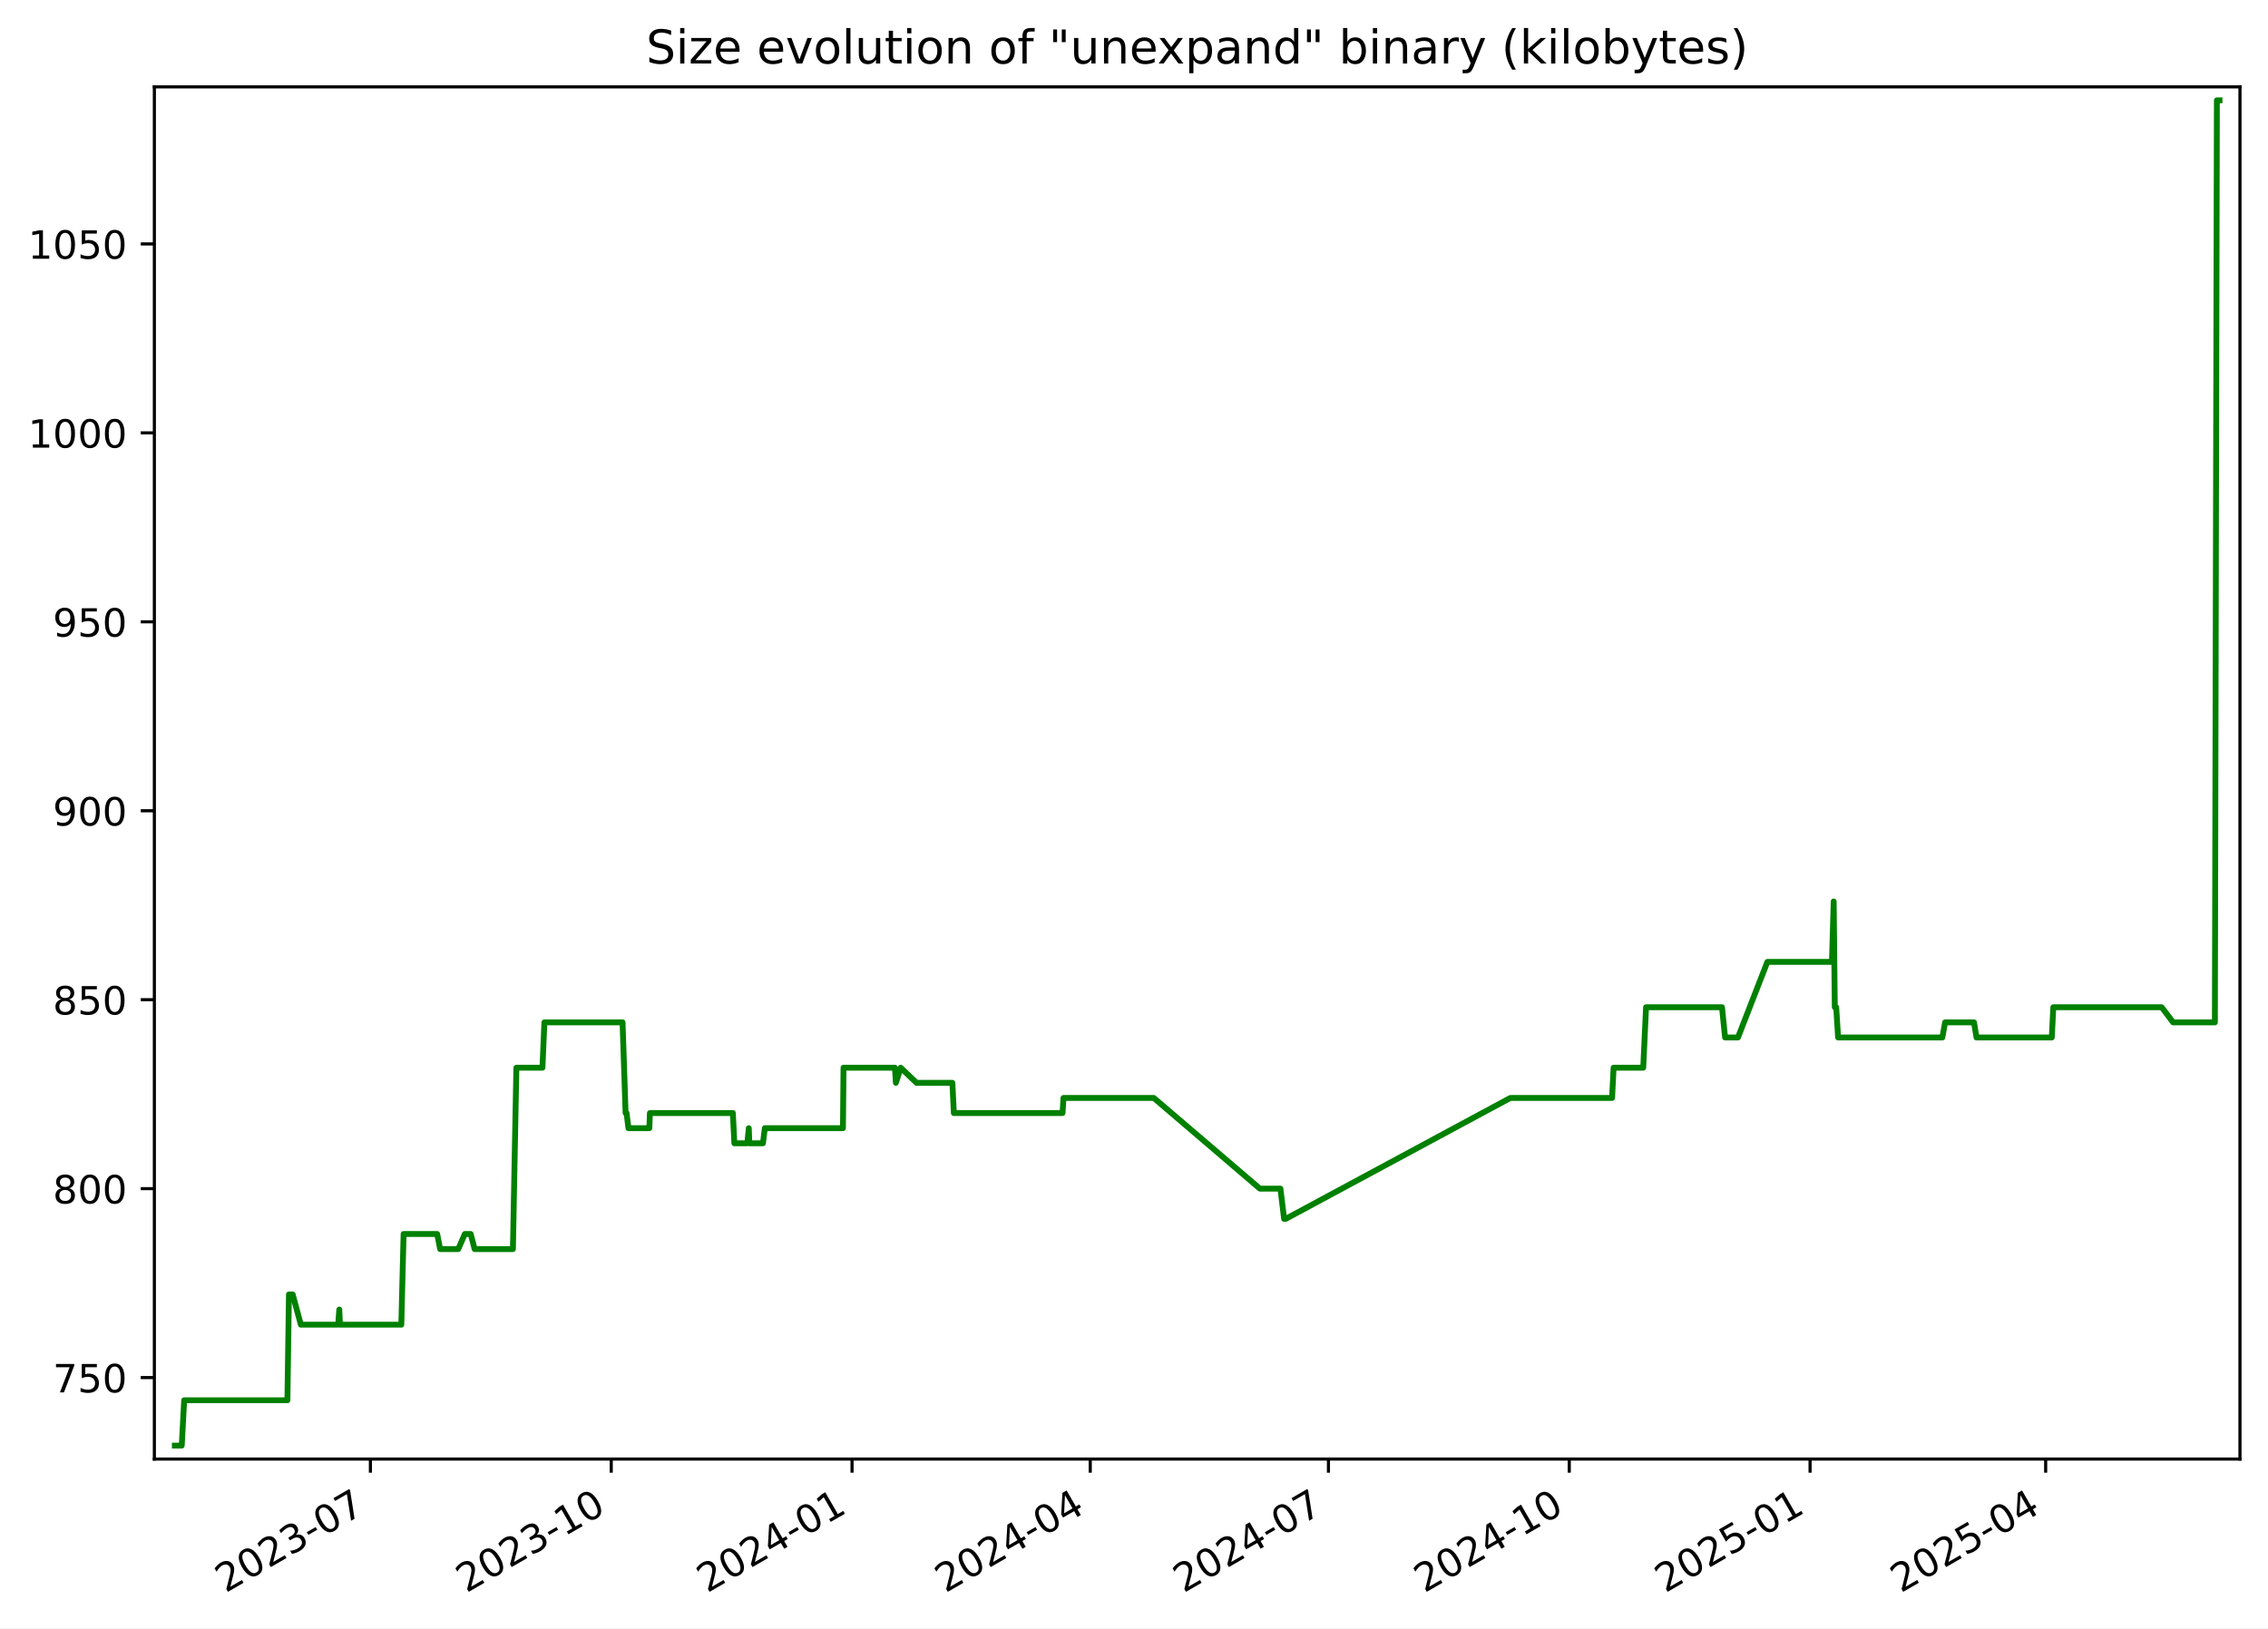
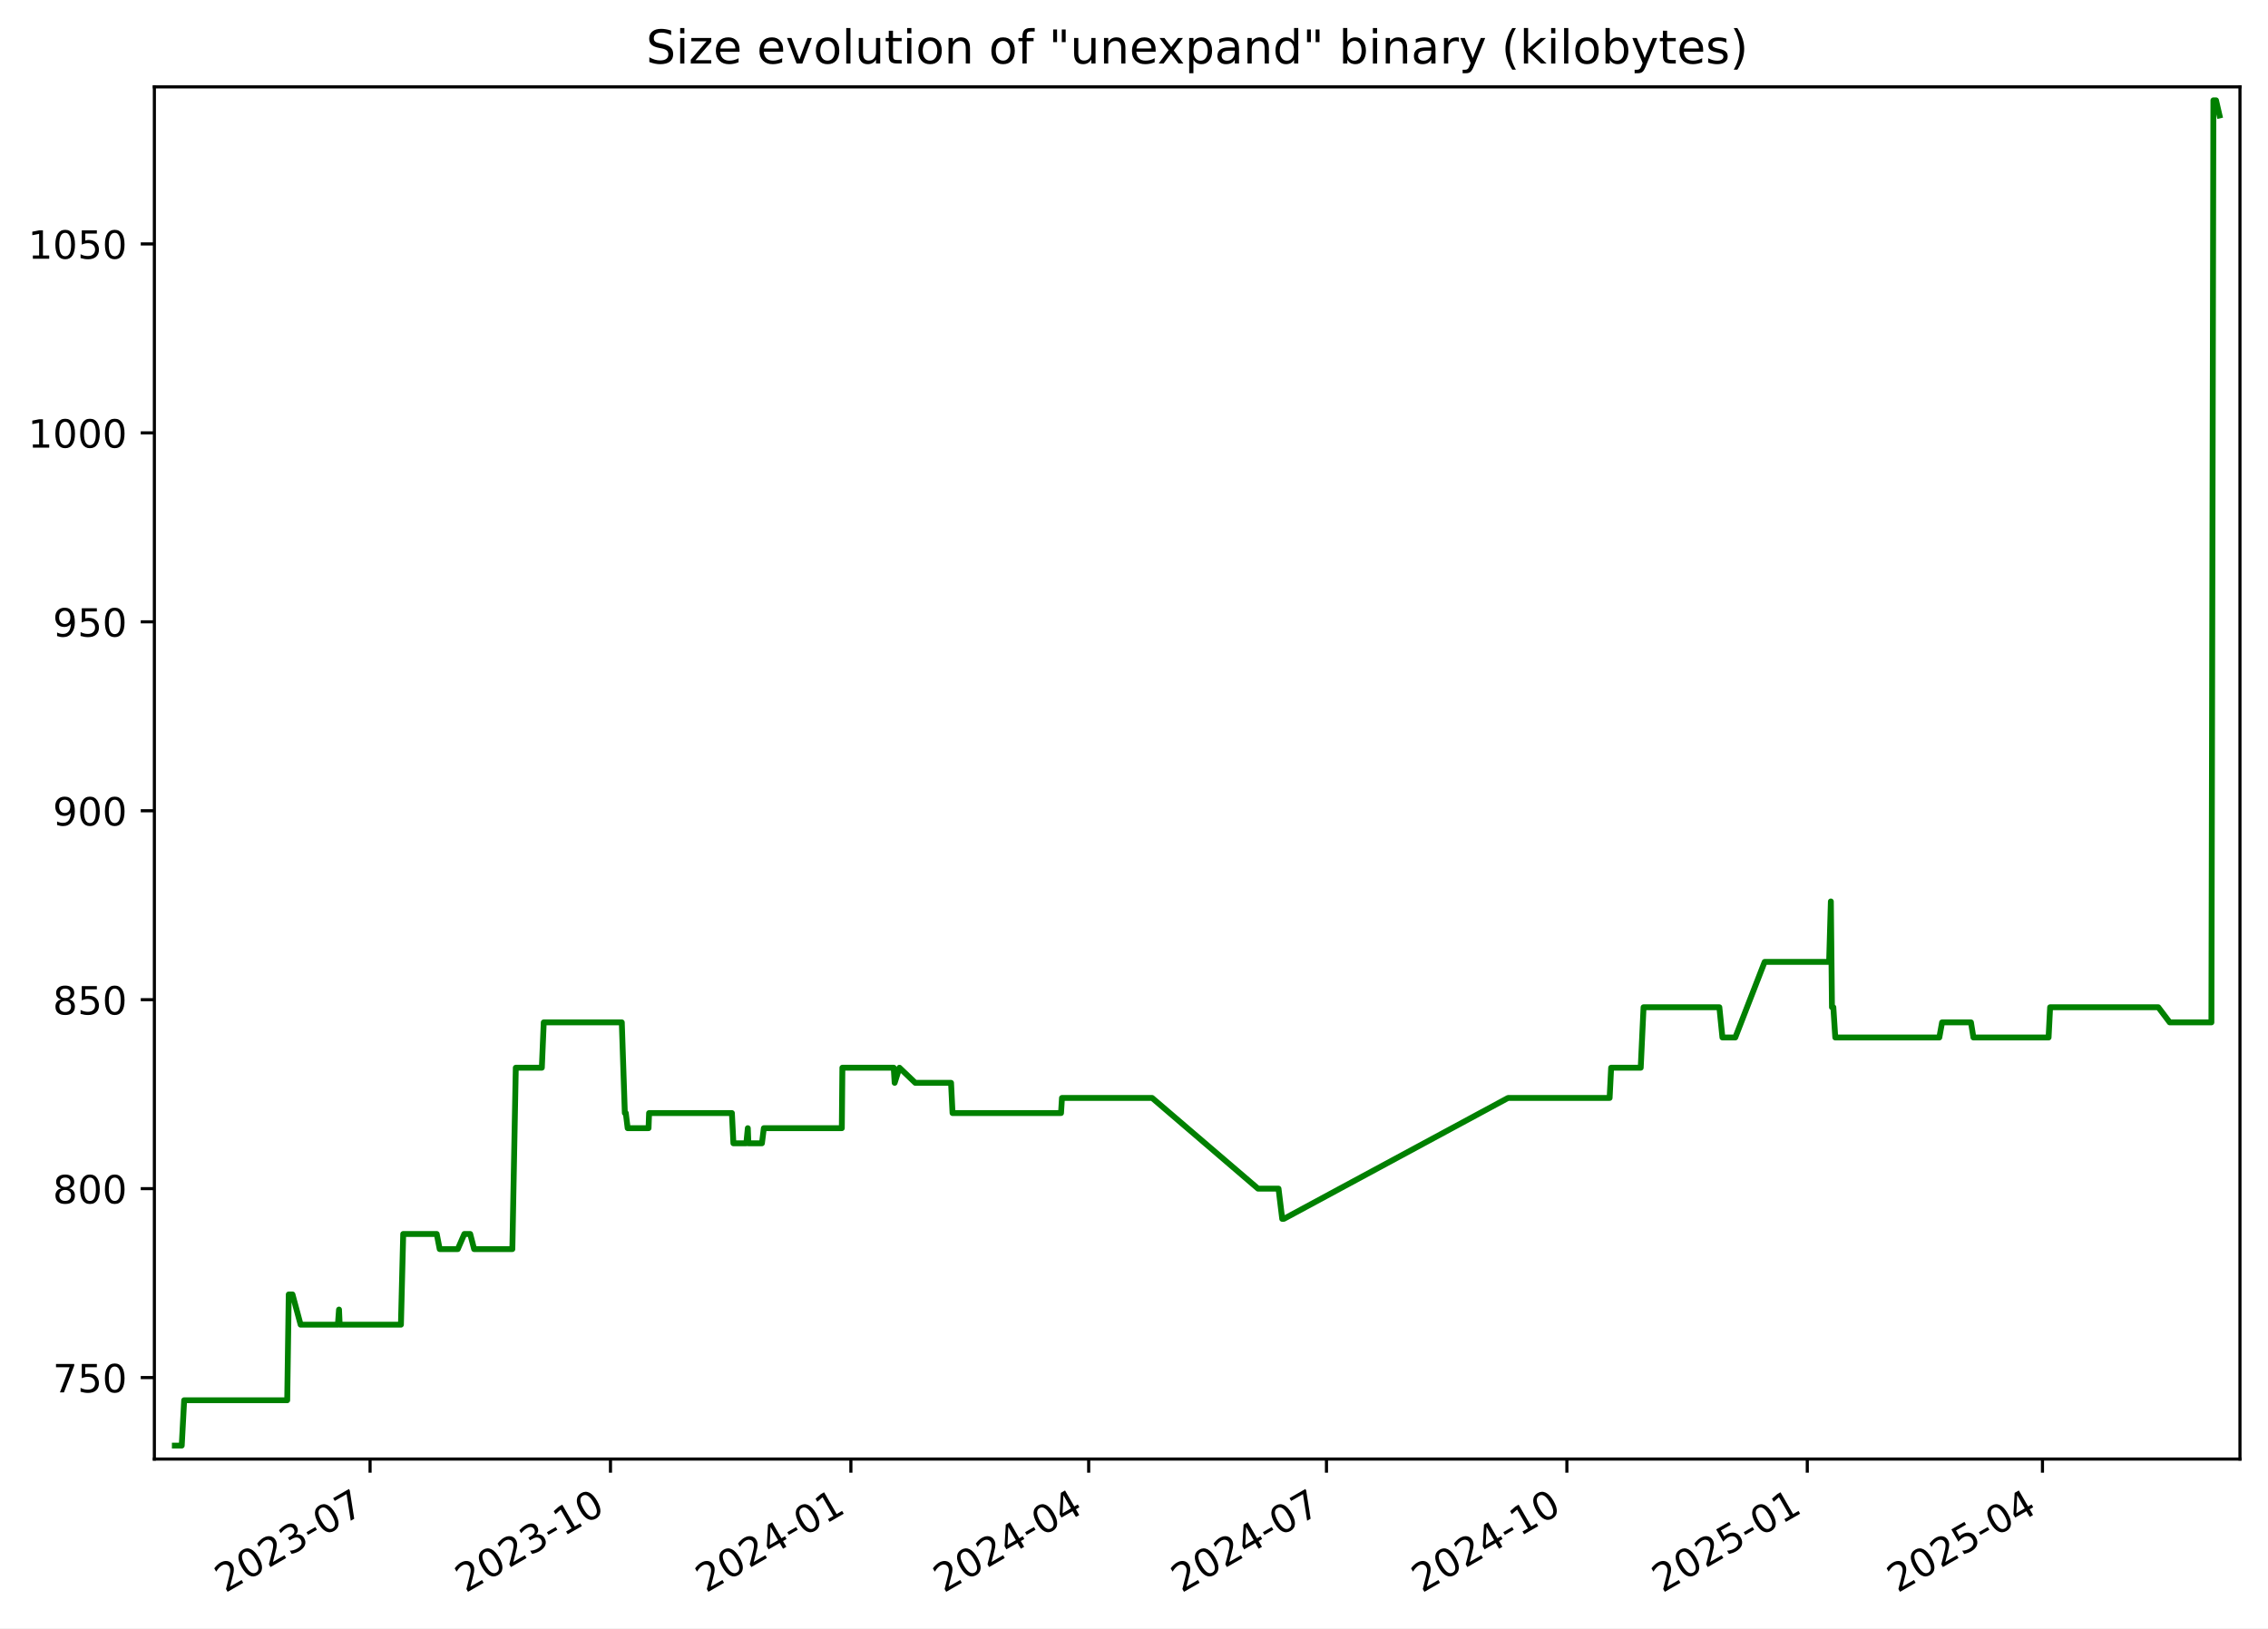
<svg xmlns="http://www.w3.org/2000/svg" xmlns:xlink="http://www.w3.org/1999/xlink" width="582.53pt" height="418.303pt" viewBox="0 0 582.53 418.303" version="1.1">
  <defs>
    <style type="text/css">*{stroke-linejoin: round; stroke-linecap: butt}</style>
  </defs>
  <g id="figure_1">
    <g id="patch_1">
      <path d="M -0 418.303  L 582.53 418.303  L 582.53 0  L -0 0  z " style="fill: #ffffff" />
    </g>
    <g id="axes_1">
      <g id="patch_2">
        <path d="M 39.65 374.83  L 575.33 374.83  L 575.33 22.318  L 39.65 22.318  z " style="fill: #ffffff" />
      </g>
      <g id="matplotlib.axis_1">
        <g id="xtick_1">
          <g id="line2d_1">
            <defs>
-               <path id="m3f1f2cadd6" d="M 0 0  L 0 3.5  " style="stroke: #000000; stroke-width: 0.8" />
+               <path id="m1b9f313e5c" d="M 0 0  L 0 3.5  " style="stroke: #000000; stroke-width: 0.8" />
            </defs>
            <g>
-               <use xlink:href="#m3f1f2cadd6" x="95.138" y="374.83" style="stroke: #000000; stroke-width: 0.8" />
+               <use xlink:href="#m1b9f313e5c" x="95.052" y="374.83" style="stroke: #000000; stroke-width: 0.8" />
            </g>
          </g>
          <g id="text_1">
-             <g transform="translate(57.91311 409.302) rotate(-30) scale(0.1 -0.1)">
+             <g transform="translate(57.8274 409.302) rotate(-30) scale(0.1 -0.1)">
              <defs>
                <path id="DejaVuSans-32" d="M 1228 531  L 3431 531  L 3431 0  L 469 0  L 469 531  Q 828 903 1448 1529  Q 2069 2156 2228 2338  Q 2531 2678 2651 2914  Q 2772 3150 2772 3378  Q 2772 3750 2511 3984  Q 2250 4219 1831 4219  Q 1534 4219 1204 4116  Q 875 4013 500 3803  L 500 4441  Q 881 4594 1212 4672  Q 1544 4750 1819 4750  Q 2544 4750 2975 4387  Q 3406 4025 3406 3419  Q 3406 3131 3298 2873  Q 3191 2616 2906 2266  Q 2828 2175 2409 1742  Q 1991 1309 1228 531  z " transform="scale(0.015625)" />
                <path id="DejaVuSans-30" d="M 2034 4250  Q 1547 4250 1301 3770  Q 1056 3291 1056 2328  Q 1056 1369 1301 889  Q 1547 409 2034 409  Q 2525 409 2770 889  Q 3016 1369 3016 2328  Q 3016 3291 2770 3770  Q 2525 4250 2034 4250  z M 2034 4750  Q 2819 4750 3233 4129  Q 3647 3509 3647 2328  Q 3647 1150 3233 529  Q 2819 -91 2034 -91  Q 1250 -91 836 529  Q 422 1150 422 2328  Q 422 3509 836 4129  Q 1250 4750 2034 4750  z " transform="scale(0.015625)" />
                <path id="DejaVuSans-33" d="M 2597 2516  Q 3050 2419 3304 2112  Q 3559 1806 3559 1356  Q 3559 666 3084 287  Q 2609 -91 1734 -91  Q 1441 -91 1130 -33  Q 819 25 488 141  L 488 750  Q 750 597 1062 519  Q 1375 441 1716 441  Q 2309 441 2620 675  Q 2931 909 2931 1356  Q 2931 1769 2642 2001  Q 2353 2234 1838 2234  L 1294 2234  L 1294 2753  L 1863 2753  Q 2328 2753 2575 2939  Q 2822 3125 2822 3475  Q 2822 3834 2567 4026  Q 2313 4219 1838 4219  Q 1578 4219 1281 4162  Q 984 4106 628 3988  L 628 4550  Q 988 4650 1302 4700  Q 1616 4750 1894 4750  Q 2613 4750 3031 4423  Q 3450 4097 3450 3541  Q 3450 3153 3228 2886  Q 3006 2619 2597 2516  z " transform="scale(0.015625)" />
                <path id="DejaVuSans-2d" d="M 313 2009  L 1997 2009  L 1997 1497  L 313 1497  L 313 2009  z " transform="scale(0.015625)" />
                <path id="DejaVuSans-37" d="M 525 4666  L 3525 4666  L 3525 4397  L 1831 0  L 1172 0  L 2766 4134  L 525 4134  L 525 4666  z " transform="scale(0.015625)" />
              </defs>
              <use xlink:href="#DejaVuSans-32" />
              <use xlink:href="#DejaVuSans-30" x="63.623" />
              <use xlink:href="#DejaVuSans-32" x="127.246" />
              <use xlink:href="#DejaVuSans-33" x="190.869" />
              <use xlink:href="#DejaVuSans-2d" x="254.492" />
              <use xlink:href="#DejaVuSans-30" x="290.576" />
              <use xlink:href="#DejaVuSans-37" x="354.199" />
            </g>
          </g>
        </g>
        <g id="xtick_2">
          <g id="line2d_2">
            <g>
-               <use xlink:href="#m3f1f2cadd6" x="156.991" y="374.83" style="stroke: #000000; stroke-width: 0.8" />
+               <use xlink:href="#m1b9f313e5c" x="156.8" y="374.83" style="stroke: #000000; stroke-width: 0.8" />
            </g>
          </g>
          <g id="text_2">
-             <g transform="translate(119.7666 409.302) rotate(-30) scale(0.1 -0.1)">
+             <g transform="translate(119.5753 409.302) rotate(-30) scale(0.1 -0.1)">
              <defs>
                <path id="DejaVuSans-31" d="M 794 531  L 1825 531  L 1825 4091  L 703 3866  L 703 4441  L 1819 4666  L 2450 4666  L 2450 531  L 3481 531  L 3481 0  L 794 0  L 794 531  z " transform="scale(0.015625)" />
              </defs>
              <use xlink:href="#DejaVuSans-32" />
              <use xlink:href="#DejaVuSans-30" x="63.623" />
              <use xlink:href="#DejaVuSans-32" x="127.246" />
              <use xlink:href="#DejaVuSans-33" x="190.869" />
              <use xlink:href="#DejaVuSans-2d" x="254.492" />
              <use xlink:href="#DejaVuSans-31" x="290.576" />
              <use xlink:href="#DejaVuSans-30" x="354.199" />
            </g>
          </g>
        </g>
        <g id="xtick_3">
          <g id="line2d_3">
            <g>
-               <use xlink:href="#m3f1f2cadd6" x="218.845" y="374.83" style="stroke: #000000; stroke-width: 0.8" />
+               <use xlink:href="#m1b9f313e5c" x="218.548" y="374.83" style="stroke: #000000; stroke-width: 0.8" />
            </g>
          </g>
          <g id="text_3">
-             <g transform="translate(181.62 409.302) rotate(-30) scale(0.1 -0.1)">
+             <g transform="translate(181.3233 409.302) rotate(-30) scale(0.1 -0.1)">
              <defs>
                <path id="DejaVuSans-34" d="M 2419 4116  L 825 1625  L 2419 1625  L 2419 4116  z M 2253 4666  L 3047 4666  L 3047 1625  L 3713 1625  L 3713 1100  L 3047 1100  L 3047 0  L 2419 0  L 2419 1100  L 313 1100  L 313 1709  L 2253 4666  z " transform="scale(0.015625)" />
              </defs>
              <use xlink:href="#DejaVuSans-32" />
              <use xlink:href="#DejaVuSans-30" x="63.623" />
              <use xlink:href="#DejaVuSans-32" x="127.246" />
              <use xlink:href="#DejaVuSans-34" x="190.869" />
              <use xlink:href="#DejaVuSans-2d" x="254.492" />
              <use xlink:href="#DejaVuSans-30" x="290.576" />
              <use xlink:href="#DejaVuSans-31" x="354.199" />
            </g>
          </g>
        </g>
        <g id="xtick_4">
          <g id="line2d_4">
            <g>
-               <use xlink:href="#m3f1f2cadd6" x="280.026" y="374.83" style="stroke: #000000; stroke-width: 0.8" />
+               <use xlink:href="#m1b9f313e5c" x="279.625" y="374.83" style="stroke: #000000; stroke-width: 0.8" />
            </g>
          </g>
          <g id="text_4">
-             <g transform="translate(242.8012 409.302) rotate(-30) scale(0.1 -0.1)">
+             <g transform="translate(242.4 409.302) rotate(-30) scale(0.1 -0.1)">
              <use xlink:href="#DejaVuSans-32" />
              <use xlink:href="#DejaVuSans-30" x="63.623" />
              <use xlink:href="#DejaVuSans-32" x="127.246" />
              <use xlink:href="#DejaVuSans-34" x="190.869" />
              <use xlink:href="#DejaVuSans-2d" x="254.492" />
              <use xlink:href="#DejaVuSans-30" x="290.576" />
              <use xlink:href="#DejaVuSans-34" x="354.199" />
            </g>
          </g>
        </g>
        <g id="xtick_5">
          <g id="line2d_5">
            <g>
-               <use xlink:href="#m3f1f2cadd6" x="341.207" y="374.83" style="stroke: #000000; stroke-width: 0.8" />
+               <use xlink:href="#m1b9f313e5c" x="340.702" y="374.83" style="stroke: #000000; stroke-width: 0.8" />
            </g>
          </g>
          <g id="text_5">
-             <g transform="translate(303.9823 409.302) rotate(-30) scale(0.1 -0.1)">
+             <g transform="translate(303.4768 409.302) rotate(-30) scale(0.1 -0.1)">
              <use xlink:href="#DejaVuSans-32" />
              <use xlink:href="#DejaVuSans-30" x="63.623" />
              <use xlink:href="#DejaVuSans-32" x="127.246" />
              <use xlink:href="#DejaVuSans-34" x="190.869" />
              <use xlink:href="#DejaVuSans-2d" x="254.492" />
              <use xlink:href="#DejaVuSans-30" x="290.576" />
              <use xlink:href="#DejaVuSans-37" x="354.199" />
            </g>
          </g>
        </g>
        <g id="xtick_6">
          <g id="line2d_6">
            <g>
-               <use xlink:href="#m3f1f2cadd6" x="403.061" y="374.83" style="stroke: #000000; stroke-width: 0.8" />
+               <use xlink:href="#m1b9f313e5c" x="402.45" y="374.83" style="stroke: #000000; stroke-width: 0.8" />
            </g>
          </g>
          <g id="text_6">
-             <g transform="translate(365.8358 409.302) rotate(-30) scale(0.1 -0.1)">
+             <g transform="translate(365.2247 409.302) rotate(-30) scale(0.1 -0.1)">
              <use xlink:href="#DejaVuSans-32" />
              <use xlink:href="#DejaVuSans-30" x="63.623" />
              <use xlink:href="#DejaVuSans-32" x="127.246" />
              <use xlink:href="#DejaVuSans-34" x="190.869" />
              <use xlink:href="#DejaVuSans-2d" x="254.492" />
              <use xlink:href="#DejaVuSans-31" x="290.576" />
              <use xlink:href="#DejaVuSans-30" x="354.199" />
            </g>
          </g>
        </g>
        <g id="xtick_7">
          <g id="line2d_7">
            <g>
-               <use xlink:href="#m3f1f2cadd6" x="464.914" y="374.83" style="stroke: #000000; stroke-width: 0.8" />
+               <use xlink:href="#m1b9f313e5c" x="464.198" y="374.83" style="stroke: #000000; stroke-width: 0.8" />
            </g>
          </g>
          <g id="text_7">
-             <g transform="translate(427.6893 409.302) rotate(-30) scale(0.1 -0.1)">
+             <g transform="translate(426.9727 409.302) rotate(-30) scale(0.1 -0.1)">
              <defs>
                <path id="DejaVuSans-35" d="M 691 4666  L 3169 4666  L 3169 4134  L 1269 4134  L 1269 2991  Q 1406 3038 1543 3061  Q 1681 3084 1819 3084  Q 2600 3084 3056 2656  Q 3513 2228 3513 1497  Q 3513 744 3044 326  Q 2575 -91 1722 -91  Q 1428 -91 1123 -41  Q 819 9 494 109  L 494 744  Q 775 591 1075 516  Q 1375 441 1709 441  Q 2250 441 2565 725  Q 2881 1009 2881 1497  Q 2881 1984 2565 2268  Q 2250 2553 1709 2553  Q 1456 2553 1204 2497  Q 953 2441 691 2322  L 691 4666  z " transform="scale(0.015625)" />
              </defs>
              <use xlink:href="#DejaVuSans-32" />
              <use xlink:href="#DejaVuSans-30" x="63.623" />
              <use xlink:href="#DejaVuSans-32" x="127.246" />
              <use xlink:href="#DejaVuSans-35" x="190.869" />
              <use xlink:href="#DejaVuSans-2d" x="254.492" />
              <use xlink:href="#DejaVuSans-30" x="290.576" />
              <use xlink:href="#DejaVuSans-31" x="354.199" />
            </g>
          </g>
        </g>
        <g id="xtick_8">
          <g id="line2d_8">
            <g>
-               <use xlink:href="#m3f1f2cadd6" x="525.423" y="374.83" style="stroke: #000000; stroke-width: 0.8" />
+               <use xlink:href="#m1b9f313e5c" x="524.603" y="374.83" style="stroke: #000000; stroke-width: 0.8" />
            </g>
          </g>
          <g id="text_8">
-             <g transform="translate(488.1981 409.302) rotate(-30) scale(0.1 -0.1)">
+             <g transform="translate(487.3783 409.302) rotate(-30) scale(0.1 -0.1)">
              <use xlink:href="#DejaVuSans-32" />
              <use xlink:href="#DejaVuSans-30" x="63.623" />
              <use xlink:href="#DejaVuSans-32" x="127.246" />
              <use xlink:href="#DejaVuSans-35" x="190.869" />
              <use xlink:href="#DejaVuSans-2d" x="254.492" />
              <use xlink:href="#DejaVuSans-30" x="290.576" />
              <use xlink:href="#DejaVuSans-34" x="354.199" />
            </g>
          </g>
        </g>
      </g>
      <g id="matplotlib.axis_2">
        <g id="ytick_1">
          <g id="line2d_9">
            <defs>
-               <path id="mfdd9491304" d="M 0 0  L -3.5 0  " style="stroke: #000000; stroke-width: 0.8" />
+               <path id="m9a1e9346c5" d="M 0 0  L -3.5 0  " style="stroke: #000000; stroke-width: 0.8" />
            </defs>
            <g>
-               <use xlink:href="#mfdd9491304" x="39.65" y="353.9" style="stroke: #000000; stroke-width: 0.8" />
+               <use xlink:href="#m9a1e9346c5" x="39.65" y="353.9" style="stroke: #000000; stroke-width: 0.8" />
            </g>
          </g>
          <g id="text_9">
            <g transform="translate(13.5625 357.6992) scale(0.1 -0.1)">
              <use xlink:href="#DejaVuSans-37" />
              <use xlink:href="#DejaVuSans-35" x="63.623" />
              <use xlink:href="#DejaVuSans-30" x="127.246" />
            </g>
          </g>
        </g>
        <g id="ytick_2">
          <g id="line2d_10">
            <g>
-               <use xlink:href="#mfdd9491304" x="39.65" y="305.361" style="stroke: #000000; stroke-width: 0.8" />
+               <use xlink:href="#m9a1e9346c5" x="39.65" y="305.361" style="stroke: #000000; stroke-width: 0.8" />
            </g>
          </g>
          <g id="text_10">
            <g transform="translate(13.5625 309.1599) scale(0.1 -0.1)">
              <defs>
                <path id="DejaVuSans-38" d="M 2034 2216  Q 1584 2216 1326 1975  Q 1069 1734 1069 1313  Q 1069 891 1326 650  Q 1584 409 2034 409  Q 2484 409 2743 651  Q 3003 894 3003 1313  Q 3003 1734 2745 1975  Q 2488 2216 2034 2216  z M 1403 2484  Q 997 2584 770 2862  Q 544 3141 544 3541  Q 544 4100 942 4425  Q 1341 4750 2034 4750  Q 2731 4750 3128 4425  Q 3525 4100 3525 3541  Q 3525 3141 3298 2862  Q 3072 2584 2669 2484  Q 3125 2378 3379 2068  Q 3634 1759 3634 1313  Q 3634 634 3220 271  Q 2806 -91 2034 -91  Q 1263 -91 848 271  Q 434 634 434 1313  Q 434 1759 690 2068  Q 947 2378 1403 2484  z M 1172 3481  Q 1172 3119 1398 2916  Q 1625 2713 2034 2713  Q 2441 2713 2670 2916  Q 2900 3119 2900 3481  Q 2900 3844 2670 4047  Q 2441 4250 2034 4250  Q 1625 4250 1398 4047  Q 1172 3844 1172 3481  z " transform="scale(0.015625)" />
              </defs>
              <use xlink:href="#DejaVuSans-38" />
              <use xlink:href="#DejaVuSans-30" x="63.623" />
              <use xlink:href="#DejaVuSans-30" x="127.246" />
            </g>
          </g>
        </g>
        <g id="ytick_3">
          <g id="line2d_11">
            <g>
-               <use xlink:href="#mfdd9491304" x="39.65" y="256.821" style="stroke: #000000; stroke-width: 0.8" />
+               <use xlink:href="#m9a1e9346c5" x="39.65" y="256.821" style="stroke: #000000; stroke-width: 0.8" />
            </g>
          </g>
          <g id="text_11">
            <g transform="translate(13.5625 260.6205) scale(0.1 -0.1)">
              <use xlink:href="#DejaVuSans-38" />
              <use xlink:href="#DejaVuSans-35" x="63.623" />
              <use xlink:href="#DejaVuSans-30" x="127.246" />
            </g>
          </g>
        </g>
        <g id="ytick_4">
          <g id="line2d_12">
            <g>
-               <use xlink:href="#mfdd9491304" x="39.65" y="208.282" style="stroke: #000000; stroke-width: 0.8" />
+               <use xlink:href="#m9a1e9346c5" x="39.65" y="208.282" style="stroke: #000000; stroke-width: 0.8" />
            </g>
          </g>
          <g id="text_12">
            <g transform="translate(13.5625 212.0812) scale(0.1 -0.1)">
              <defs>
                <path id="DejaVuSans-39" d="M 703 97  L 703 672  Q 941 559 1184 500  Q 1428 441 1663 441  Q 2288 441 2617 861  Q 2947 1281 2994 2138  Q 2813 1869 2534 1725  Q 2256 1581 1919 1581  Q 1219 1581 811 2004  Q 403 2428 403 3163  Q 403 3881 828 4315  Q 1253 4750 1959 4750  Q 2769 4750 3195 4129  Q 3622 3509 3622 2328  Q 3622 1225 3098 567  Q 2575 -91 1691 -91  Q 1453 -91 1209 -44  Q 966 3 703 97  z M 1959 2075  Q 2384 2075 2632 2365  Q 2881 2656 2881 3163  Q 2881 3666 2632 3958  Q 2384 4250 1959 4250  Q 1534 4250 1286 3958  Q 1038 3666 1038 3163  Q 1038 2656 1286 2365  Q 1534 2075 1959 2075  z " transform="scale(0.015625)" />
              </defs>
              <use xlink:href="#DejaVuSans-39" />
              <use xlink:href="#DejaVuSans-30" x="63.623" />
              <use xlink:href="#DejaVuSans-30" x="127.246" />
            </g>
          </g>
        </g>
        <g id="ytick_5">
          <g id="line2d_13">
            <g>
-               <use xlink:href="#mfdd9491304" x="39.65" y="159.743" style="stroke: #000000; stroke-width: 0.8" />
+               <use xlink:href="#m9a1e9346c5" x="39.65" y="159.743" style="stroke: #000000; stroke-width: 0.8" />
            </g>
          </g>
          <g id="text_13">
            <g transform="translate(13.5625 163.5419) scale(0.1 -0.1)">
              <use xlink:href="#DejaVuSans-39" />
              <use xlink:href="#DejaVuSans-35" x="63.623" />
              <use xlink:href="#DejaVuSans-30" x="127.246" />
            </g>
          </g>
        </g>
        <g id="ytick_6">
          <g id="line2d_14">
            <g>
-               <use xlink:href="#mfdd9491304" x="39.65" y="111.203" style="stroke: #000000; stroke-width: 0.8" />
+               <use xlink:href="#m9a1e9346c5" x="39.65" y="111.203" style="stroke: #000000; stroke-width: 0.8" />
            </g>
          </g>
          <g id="text_14">
            <g transform="translate(7.2 115.0026) scale(0.1 -0.1)">
              <use xlink:href="#DejaVuSans-31" />
              <use xlink:href="#DejaVuSans-30" x="63.623" />
              <use xlink:href="#DejaVuSans-30" x="127.246" />
              <use xlink:href="#DejaVuSans-30" x="190.869" />
            </g>
          </g>
        </g>
        <g id="ytick_7">
          <g id="line2d_15">
            <g>
-               <use xlink:href="#mfdd9491304" x="39.65" y="62.664" style="stroke: #000000; stroke-width: 0.8" />
+               <use xlink:href="#m9a1e9346c5" x="39.65" y="62.664" style="stroke: #000000; stroke-width: 0.8" />
            </g>
          </g>
          <g id="text_15">
            <g transform="translate(7.2 66.46323) scale(0.1 -0.1)">
              <use xlink:href="#DejaVuSans-31" />
              <use xlink:href="#DejaVuSans-30" x="63.623" />
              <use xlink:href="#DejaVuSans-35" x="127.246" />
              <use xlink:href="#DejaVuSans-30" x="190.869" />
            </g>
          </g>
        </g>
      </g>
      <g id="line2d_16">
-         <path d="M 44.902 371.374  L 46.682 371.374  L 47.304 359.725  L 73.821 359.725  L 74.214 332.543  L 75.175 332.543  L 77.271 340.309  L 86.863 340.309  L 87.148 336.426  L 87.318 340.309  L 103.078 340.309  L 103.663 317.01  L 112.288 317.01  L 113.051 320.893  L 117.703 320.893  L 119.392 317.01  L 120.901 317.01  L 121.909 320.893  L 131.745 320.893  L 132.63 274.295  L 139.33 274.295  L 139.824 262.646  L 159.903 262.646  L 160.682 285.945  L 160.938 285.945  L 161.411 289.828  L 166.786 289.828  L 166.924 285.945  L 188.233 285.945  L 188.618 293.711  L 191.946 293.711  L 192.325 289.828  L 192.473 293.711  L 195.959 293.711  L 196.448 289.828  L 216.512 289.828  L 216.657 274.295  L 229.865 274.295  L 230.107 278.179  L 231.339 274.295  L 235.414 278.179  L 244.618 278.179  L 244.996 285.945  L 272.912 285.945  L 273.151 282.062  L 296.351 282.062  L 323.6 305.361  L 328.874 305.361  L 329.821 313.127  L 330.23 313.127  L 387.923 282.062  L 414.057 282.062  L 414.449 274.295  L 422.059 274.295  L 422.786 258.763  L 442.292 258.763  L 443.081 266.529  L 446.391 266.529  L 453.943 247.113  L 470.532 247.113  L 470.98 231.581  L 471.262 258.763  L 471.619 258.763  L 472.115 266.529  L 498.885 266.529  L 499.591 262.646  L 507.026 262.646  L 507.659 266.529  L 526.995 266.529  L 527.391 258.763  L 555.222 258.763  L 558.16 262.646  L 568.889 262.646  L 569.399 25.774  L 570.078 25.774  L 570.078 25.774  " clip-path="url(#p2ca4319ca9)" style="fill: none; stroke: #008000; stroke-width: 1.5; stroke-linecap: square" />
+         <path d="M 44.902 371.374  L 46.679 371.374  L 47.3 359.725  L 73.771 359.725  L 74.164 332.543  L 75.123 332.543  L 77.215 340.309  L 86.791 340.309  L 87.076 336.426  L 87.246 340.309  L 102.979 340.309  L 103.563 317.01  L 112.173 317.01  L 112.934 320.893  L 117.579 320.893  L 119.265 317.01  L 120.771 317.01  L 121.777 320.893  L 131.596 320.893  L 132.48 274.295  L 139.169 274.295  L 139.662 262.646  L 159.707 262.646  L 160.485 285.945  L 160.74 285.945  L 161.212 289.828  L 166.578 289.828  L 166.715 285.945  L 187.989 285.945  L 188.373 293.711  L 191.695 293.711  L 192.074 289.828  L 192.221 293.711  L 195.702 293.711  L 196.19 289.828  L 216.219 289.828  L 216.364 274.295  L 229.549 274.295  L 229.791 278.179  L 231.021 274.295  L 235.089 278.179  L 244.278 278.179  L 244.655 285.945  L 272.523 285.945  L 272.762 282.062  L 295.922 282.062  L 323.125 305.361  L 328.389 305.361  L 329.335 313.127  L 329.743 313.127  L 387.338 282.062  L 413.427 282.062  L 413.818 274.295  L 421.416 274.295  L 422.142 258.763  L 441.614 258.763  L 442.402 266.529  L 445.706 266.529  L 453.245 247.113  L 469.805 247.113  L 470.253 231.581  L 470.535 258.763  L 470.891 258.763  L 471.386 266.529  L 498.111 266.529  L 498.816 262.646  L 506.238 262.646  L 506.87 266.529  L 526.173 266.529  L 526.568 258.763  L 554.351 258.763  L 557.284 262.646  L 567.995 262.646  L 568.504 25.774  L 569.182 25.774  L 570.078 29.657  L 570.078 29.657  " clip-path="url(#p4137e55af4)" style="fill: none; stroke: #008000; stroke-width: 1.5; stroke-linecap: square" />
      </g>
      <g id="patch_3">
        <path d="M 39.65 374.83  L 39.65 22.318  " style="fill: none; stroke: #000000; stroke-width: 0.8; stroke-linejoin: miter; stroke-linecap: square" />
      </g>
      <g id="patch_4">
        <path d="M 575.33 374.83  L 575.33 22.318  " style="fill: none; stroke: #000000; stroke-width: 0.8; stroke-linejoin: miter; stroke-linecap: square" />
      </g>
      <g id="patch_5">
        <path d="M 39.65 374.83  L 575.33 374.83  " style="fill: none; stroke: #000000; stroke-width: 0.8; stroke-linejoin: miter; stroke-linecap: square" />
      </g>
      <g id="patch_6">
        <path d="M 39.65 22.318  L 575.33 22.318  " style="fill: none; stroke: #000000; stroke-width: 0.8; stroke-linejoin: miter; stroke-linecap: square" />
      </g>
      <g id="text_16">
        <g transform="translate(165.9538 16.31812) scale(0.12 -0.12)">
          <defs>
            <path id="DejaVuSans-53" d="M 3425 4513  L 3425 3897  Q 3066 4069 2747 4153  Q 2428 4238 2131 4238  Q 1616 4238 1336 4038  Q 1056 3838 1056 3469  Q 1056 3159 1242 3001  Q 1428 2844 1947 2747  L 2328 2669  Q 3034 2534 3370 2195  Q 3706 1856 3706 1288  Q 3706 609 3251 259  Q 2797 -91 1919 -91  Q 1588 -91 1214 -16  Q 841 59 441 206  L 441 856  Q 825 641 1194 531  Q 1563 422 1919 422  Q 2459 422 2753 634  Q 3047 847 3047 1241  Q 3047 1584 2836 1778  Q 2625 1972 2144 2069  L 1759 2144  Q 1053 2284 737 2584  Q 422 2884 422 3419  Q 422 4038 858 4394  Q 1294 4750 2059 4750  Q 2388 4750 2728 4690  Q 3069 4631 3425 4513  z " transform="scale(0.015625)" />
            <path id="DejaVuSans-69" d="M 603 3500  L 1178 3500  L 1178 0  L 603 0  L 603 3500  z M 603 4863  L 1178 4863  L 1178 4134  L 603 4134  L 603 4863  z " transform="scale(0.015625)" />
            <path id="DejaVuSans-7a" d="M 353 3500  L 3084 3500  L 3084 2975  L 922 459  L 3084 459  L 3084 0  L 275 0  L 275 525  L 2438 3041  L 353 3041  L 353 3500  z " transform="scale(0.015625)" />
            <path id="DejaVuSans-65" d="M 3597 1894  L 3597 1613  L 953 1613  Q 991 1019 1311 708  Q 1631 397 2203 397  Q 2534 397 2845 478  Q 3156 559 3463 722  L 3463 178  Q 3153 47 2828 -22  Q 2503 -91 2169 -91  Q 1331 -91 842 396  Q 353 884 353 1716  Q 353 2575 817 3079  Q 1281 3584 2069 3584  Q 2775 3584 3186 3129  Q 3597 2675 3597 1894  z M 3022 2063  Q 3016 2534 2758 2815  Q 2500 3097 2075 3097  Q 1594 3097 1305 2825  Q 1016 2553 972 2059  L 3022 2063  z " transform="scale(0.015625)" />
            <path id="DejaVuSans-20" transform="scale(0.015625)" />
            <path id="DejaVuSans-76" d="M 191 3500  L 800 3500  L 1894 563  L 2988 3500  L 3597 3500  L 2284 0  L 1503 0  L 191 3500  z " transform="scale(0.015625)" />
            <path id="DejaVuSans-6f" d="M 1959 3097  Q 1497 3097 1228 2736  Q 959 2375 959 1747  Q 959 1119 1226 758  Q 1494 397 1959 397  Q 2419 397 2687 759  Q 2956 1122 2956 1747  Q 2956 2369 2687 2733  Q 2419 3097 1959 3097  z M 1959 3584  Q 2709 3584 3137 3096  Q 3566 2609 3566 1747  Q 3566 888 3137 398  Q 2709 -91 1959 -91  Q 1206 -91 779 398  Q 353 888 353 1747  Q 353 2609 779 3096  Q 1206 3584 1959 3584  z " transform="scale(0.015625)" />
            <path id="DejaVuSans-6c" d="M 603 4863  L 1178 4863  L 1178 0  L 603 0  L 603 4863  z " transform="scale(0.015625)" />
            <path id="DejaVuSans-75" d="M 544 1381  L 544 3500  L 1119 3500  L 1119 1403  Q 1119 906 1312 657  Q 1506 409 1894 409  Q 2359 409 2629 706  Q 2900 1003 2900 1516  L 2900 3500  L 3475 3500  L 3475 0  L 2900 0  L 2900 538  Q 2691 219 2414 64  Q 2138 -91 1772 -91  Q 1169 -91 856 284  Q 544 659 544 1381  z M 1991 3584  L 1991 3584  z " transform="scale(0.015625)" />
            <path id="DejaVuSans-74" d="M 1172 4494  L 1172 3500  L 2356 3500  L 2356 3053  L 1172 3053  L 1172 1153  Q 1172 725 1289 603  Q 1406 481 1766 481  L 2356 481  L 2356 0  L 1766 0  Q 1100 0 847 248  Q 594 497 594 1153  L 594 3053  L 172 3053  L 172 3500  L 594 3500  L 594 4494  L 1172 4494  z " transform="scale(0.015625)" />
            <path id="DejaVuSans-6e" d="M 3513 2113  L 3513 0  L 2938 0  L 2938 2094  Q 2938 2591 2744 2837  Q 2550 3084 2163 3084  Q 1697 3084 1428 2787  Q 1159 2491 1159 1978  L 1159 0  L 581 0  L 581 3500  L 1159 3500  L 1159 2956  Q 1366 3272 1645 3428  Q 1925 3584 2291 3584  Q 2894 3584 3203 3211  Q 3513 2838 3513 2113  z " transform="scale(0.015625)" />
            <path id="DejaVuSans-66" d="M 2375 4863  L 2375 4384  L 1825 4384  Q 1516 4384 1395 4259  Q 1275 4134 1275 3809  L 1275 3500  L 2222 3500  L 2222 3053  L 1275 3053  L 1275 0  L 697 0  L 697 3053  L 147 3053  L 147 3500  L 697 3500  L 697 3744  Q 697 4328 969 4595  Q 1241 4863 1831 4863  L 2375 4863  z " transform="scale(0.015625)" />
            <path id="DejaVuSans-22" d="M 1147 4666  L 1147 2931  L 616 2931  L 616 4666  L 1147 4666  z M 2328 4666  L 2328 2931  L 1797 2931  L 1797 4666  L 2328 4666  z " transform="scale(0.015625)" />
            <path id="DejaVuSans-78" d="M 3513 3500  L 2247 1797  L 3578 0  L 2900 0  L 1881 1375  L 863 0  L 184 0  L 1544 1831  L 300 3500  L 978 3500  L 1906 2253  L 2834 3500  L 3513 3500  z " transform="scale(0.015625)" />
            <path id="DejaVuSans-70" d="M 1159 525  L 1159 -1331  L 581 -1331  L 581 3500  L 1159 3500  L 1159 2969  Q 1341 3281 1617 3432  Q 1894 3584 2278 3584  Q 2916 3584 3314 3078  Q 3713 2572 3713 1747  Q 3713 922 3314 415  Q 2916 -91 2278 -91  Q 1894 -91 1617 61  Q 1341 213 1159 525  z M 3116 1747  Q 3116 2381 2855 2742  Q 2594 3103 2138 3103  Q 1681 3103 1420 2742  Q 1159 2381 1159 1747  Q 1159 1113 1420 752  Q 1681 391 2138 391  Q 2594 391 2855 752  Q 3116 1113 3116 1747  z " transform="scale(0.015625)" />
            <path id="DejaVuSans-61" d="M 2194 1759  Q 1497 1759 1228 1600  Q 959 1441 959 1056  Q 959 750 1161 570  Q 1363 391 1709 391  Q 2188 391 2477 730  Q 2766 1069 2766 1631  L 2766 1759  L 2194 1759  z M 3341 1997  L 3341 0  L 2766 0  L 2766 531  Q 2569 213 2275 61  Q 1981 -91 1556 -91  Q 1019 -91 701 211  Q 384 513 384 1019  Q 384 1609 779 1909  Q 1175 2209 1959 2209  L 2766 2209  L 2766 2266  Q 2766 2663 2505 2880  Q 2244 3097 1772 3097  Q 1472 3097 1187 3025  Q 903 2953 641 2809  L 641 3341  Q 956 3463 1253 3523  Q 1550 3584 1831 3584  Q 2591 3584 2966 3190  Q 3341 2797 3341 1997  z " transform="scale(0.015625)" />
            <path id="DejaVuSans-64" d="M 2906 2969  L 2906 4863  L 3481 4863  L 3481 0  L 2906 0  L 2906 525  Q 2725 213 2448 61  Q 2172 -91 1784 -91  Q 1150 -91 751 415  Q 353 922 353 1747  Q 353 2572 751 3078  Q 1150 3584 1784 3584  Q 2172 3584 2448 3432  Q 2725 3281 2906 2969  z M 947 1747  Q 947 1113 1208 752  Q 1469 391 1925 391  Q 2381 391 2643 752  Q 2906 1113 2906 1747  Q 2906 2381 2643 2742  Q 2381 3103 1925 3103  Q 1469 3103 1208 2742  Q 947 2381 947 1747  z " transform="scale(0.015625)" />
            <path id="DejaVuSans-62" d="M 3116 1747  Q 3116 2381 2855 2742  Q 2594 3103 2138 3103  Q 1681 3103 1420 2742  Q 1159 2381 1159 1747  Q 1159 1113 1420 752  Q 1681 391 2138 391  Q 2594 391 2855 752  Q 3116 1113 3116 1747  z M 1159 2969  Q 1341 3281 1617 3432  Q 1894 3584 2278 3584  Q 2916 3584 3314 3078  Q 3713 2572 3713 1747  Q 3713 922 3314 415  Q 2916 -91 2278 -91  Q 1894 -91 1617 61  Q 1341 213 1159 525  L 1159 0  L 581 0  L 581 4863  L 1159 4863  L 1159 2969  z " transform="scale(0.015625)" />
            <path id="DejaVuSans-72" d="M 2631 2963  Q 2534 3019 2420 3045  Q 2306 3072 2169 3072  Q 1681 3072 1420 2755  Q 1159 2438 1159 1844  L 1159 0  L 581 0  L 581 3500  L 1159 3500  L 1159 2956  Q 1341 3275 1631 3429  Q 1922 3584 2338 3584  Q 2397 3584 2469 3576  Q 2541 3569 2628 3553  L 2631 2963  z " transform="scale(0.015625)" />
            <path id="DejaVuSans-79" d="M 2059 -325  Q 1816 -950 1584 -1140  Q 1353 -1331 966 -1331  L 506 -1331  L 506 -850  L 844 -850  Q 1081 -850 1212 -737  Q 1344 -625 1503 -206  L 1606 56  L 191 3500  L 800 3500  L 1894 763  L 2988 3500  L 3597 3500  L 2059 -325  z " transform="scale(0.015625)" />
            <path id="DejaVuSans-28" d="M 1984 4856  Q 1566 4138 1362 3434  Q 1159 2731 1159 2009  Q 1159 1288 1364 580  Q 1569 -128 1984 -844  L 1484 -844  Q 1016 -109 783 600  Q 550 1309 550 2009  Q 550 2706 781 3412  Q 1013 4119 1484 4856  L 1984 4856  z " transform="scale(0.015625)" />
            <path id="DejaVuSans-6b" d="M 581 4863  L 1159 4863  L 1159 1991  L 2875 3500  L 3609 3500  L 1753 1863  L 3688 0  L 2938 0  L 1159 1709  L 1159 0  L 581 0  L 581 4863  z " transform="scale(0.015625)" />
            <path id="DejaVuSans-73" d="M 2834 3397  L 2834 2853  Q 2591 2978 2328 3040  Q 2066 3103 1784 3103  Q 1356 3103 1142 2972  Q 928 2841 928 2578  Q 928 2378 1081 2264  Q 1234 2150 1697 2047  L 1894 2003  Q 2506 1872 2764 1633  Q 3022 1394 3022 966  Q 3022 478 2636 193  Q 2250 -91 1575 -91  Q 1294 -91 989 -36  Q 684 19 347 128  L 347 722  Q 666 556 975 473  Q 1284 391 1588 391  Q 1994 391 2212 530  Q 2431 669 2431 922  Q 2431 1156 2273 1281  Q 2116 1406 1581 1522  L 1381 1569  Q 847 1681 609 1914  Q 372 2147 372 2553  Q 372 3047 722 3315  Q 1072 3584 1716 3584  Q 2034 3584 2315 3537  Q 2597 3491 2834 3397  z " transform="scale(0.015625)" />
            <path id="DejaVuSans-29" d="M 513 4856  L 1013 4856  Q 1481 4119 1714 3412  Q 1947 2706 1947 2009  Q 1947 1309 1714 600  Q 1481 -109 1013 -844  L 513 -844  Q 928 -128 1133 580  Q 1338 1288 1338 2009  Q 1338 2731 1133 3434  Q 928 4138 513 4856  z " transform="scale(0.015625)" />
          </defs>
          <use xlink:href="#DejaVuSans-53" />
          <use xlink:href="#DejaVuSans-69" x="63.477" />
          <use xlink:href="#DejaVuSans-7a" x="91.26" />
          <use xlink:href="#DejaVuSans-65" x="143.75" />
          <use xlink:href="#DejaVuSans-20" x="205.273" />
          <use xlink:href="#DejaVuSans-65" x="237.061" />
          <use xlink:href="#DejaVuSans-76" x="298.584" />
          <use xlink:href="#DejaVuSans-6f" x="357.764" />
          <use xlink:href="#DejaVuSans-6c" x="418.945" />
          <use xlink:href="#DejaVuSans-75" x="446.729" />
          <use xlink:href="#DejaVuSans-74" x="510.107" />
          <use xlink:href="#DejaVuSans-69" x="549.316" />
          <use xlink:href="#DejaVuSans-6f" x="577.1" />
          <use xlink:href="#DejaVuSans-6e" x="638.281" />
          <use xlink:href="#DejaVuSans-20" x="701.66" />
          <use xlink:href="#DejaVuSans-6f" x="733.447" />
          <use xlink:href="#DejaVuSans-66" x="794.629" />
          <use xlink:href="#DejaVuSans-20" x="829.834" />
          <use xlink:href="#DejaVuSans-22" x="861.621" />
          <use xlink:href="#DejaVuSans-75" x="907.617" />
          <use xlink:href="#DejaVuSans-6e" x="970.996" />
          <use xlink:href="#DejaVuSans-65" x="1034.375" />
          <use xlink:href="#DejaVuSans-78" x="1094.148" />
          <use xlink:href="#DejaVuSans-70" x="1153.328" />
          <use xlink:href="#DejaVuSans-61" x="1216.805" />
          <use xlink:href="#DejaVuSans-6e" x="1278.084" />
          <use xlink:href="#DejaVuSans-64" x="1341.463" />
          <use xlink:href="#DejaVuSans-22" x="1404.939" />
          <use xlink:href="#DejaVuSans-20" x="1450.936" />
          <use xlink:href="#DejaVuSans-62" x="1482.723" />
          <use xlink:href="#DejaVuSans-69" x="1546.199" />
          <use xlink:href="#DejaVuSans-6e" x="1573.982" />
          <use xlink:href="#DejaVuSans-61" x="1637.361" />
          <use xlink:href="#DejaVuSans-72" x="1698.641" />
          <use xlink:href="#DejaVuSans-79" x="1739.754" />
          <use xlink:href="#DejaVuSans-20" x="1798.934" />
          <use xlink:href="#DejaVuSans-28" x="1830.721" />
          <use xlink:href="#DejaVuSans-6b" x="1869.734" />
          <use xlink:href="#DejaVuSans-69" x="1927.645" />
          <use xlink:href="#DejaVuSans-6c" x="1955.428" />
          <use xlink:href="#DejaVuSans-6f" x="1983.211" />
          <use xlink:href="#DejaVuSans-62" x="2044.393" />
          <use xlink:href="#DejaVuSans-79" x="2107.869" />
          <use xlink:href="#DejaVuSans-74" x="2167.049" />
          <use xlink:href="#DejaVuSans-65" x="2206.258" />
          <use xlink:href="#DejaVuSans-73" x="2267.781" />
          <use xlink:href="#DejaVuSans-29" x="2319.881" />
        </g>
      </g>
    </g>
  </g>
  <defs>
-     <clipPath id="p2ca4319ca9">
+     <clipPath id="p4137e55af4">
      <rect x="39.65" y="22.318" width="535.68" height="352.512" />
    </clipPath>
  </defs>
</svg>
